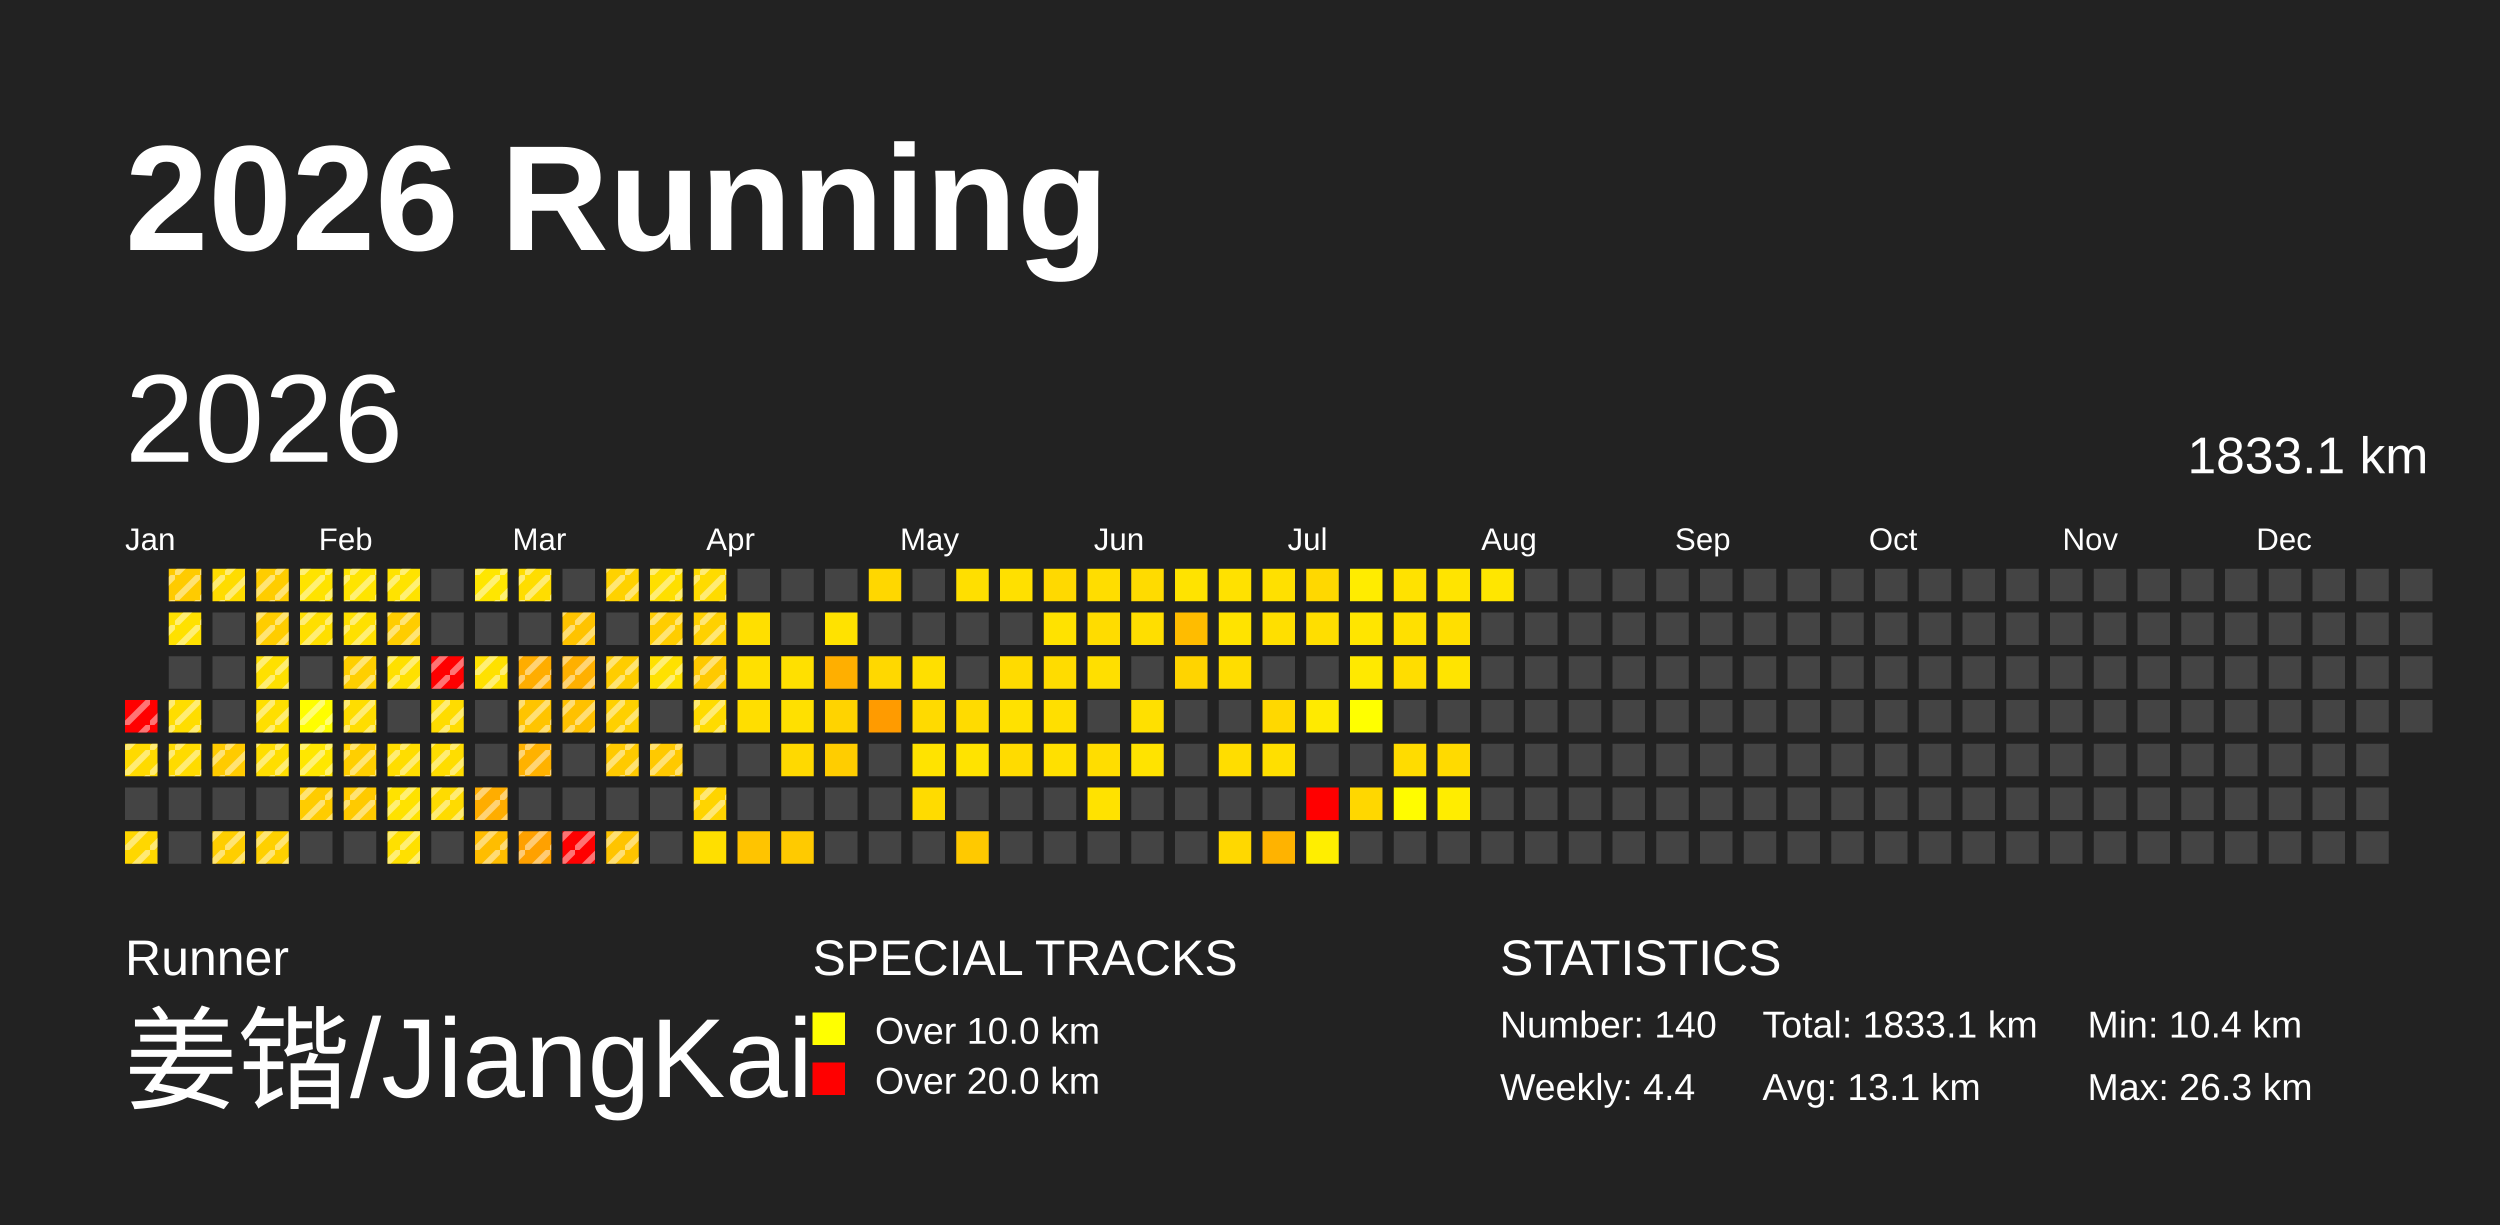
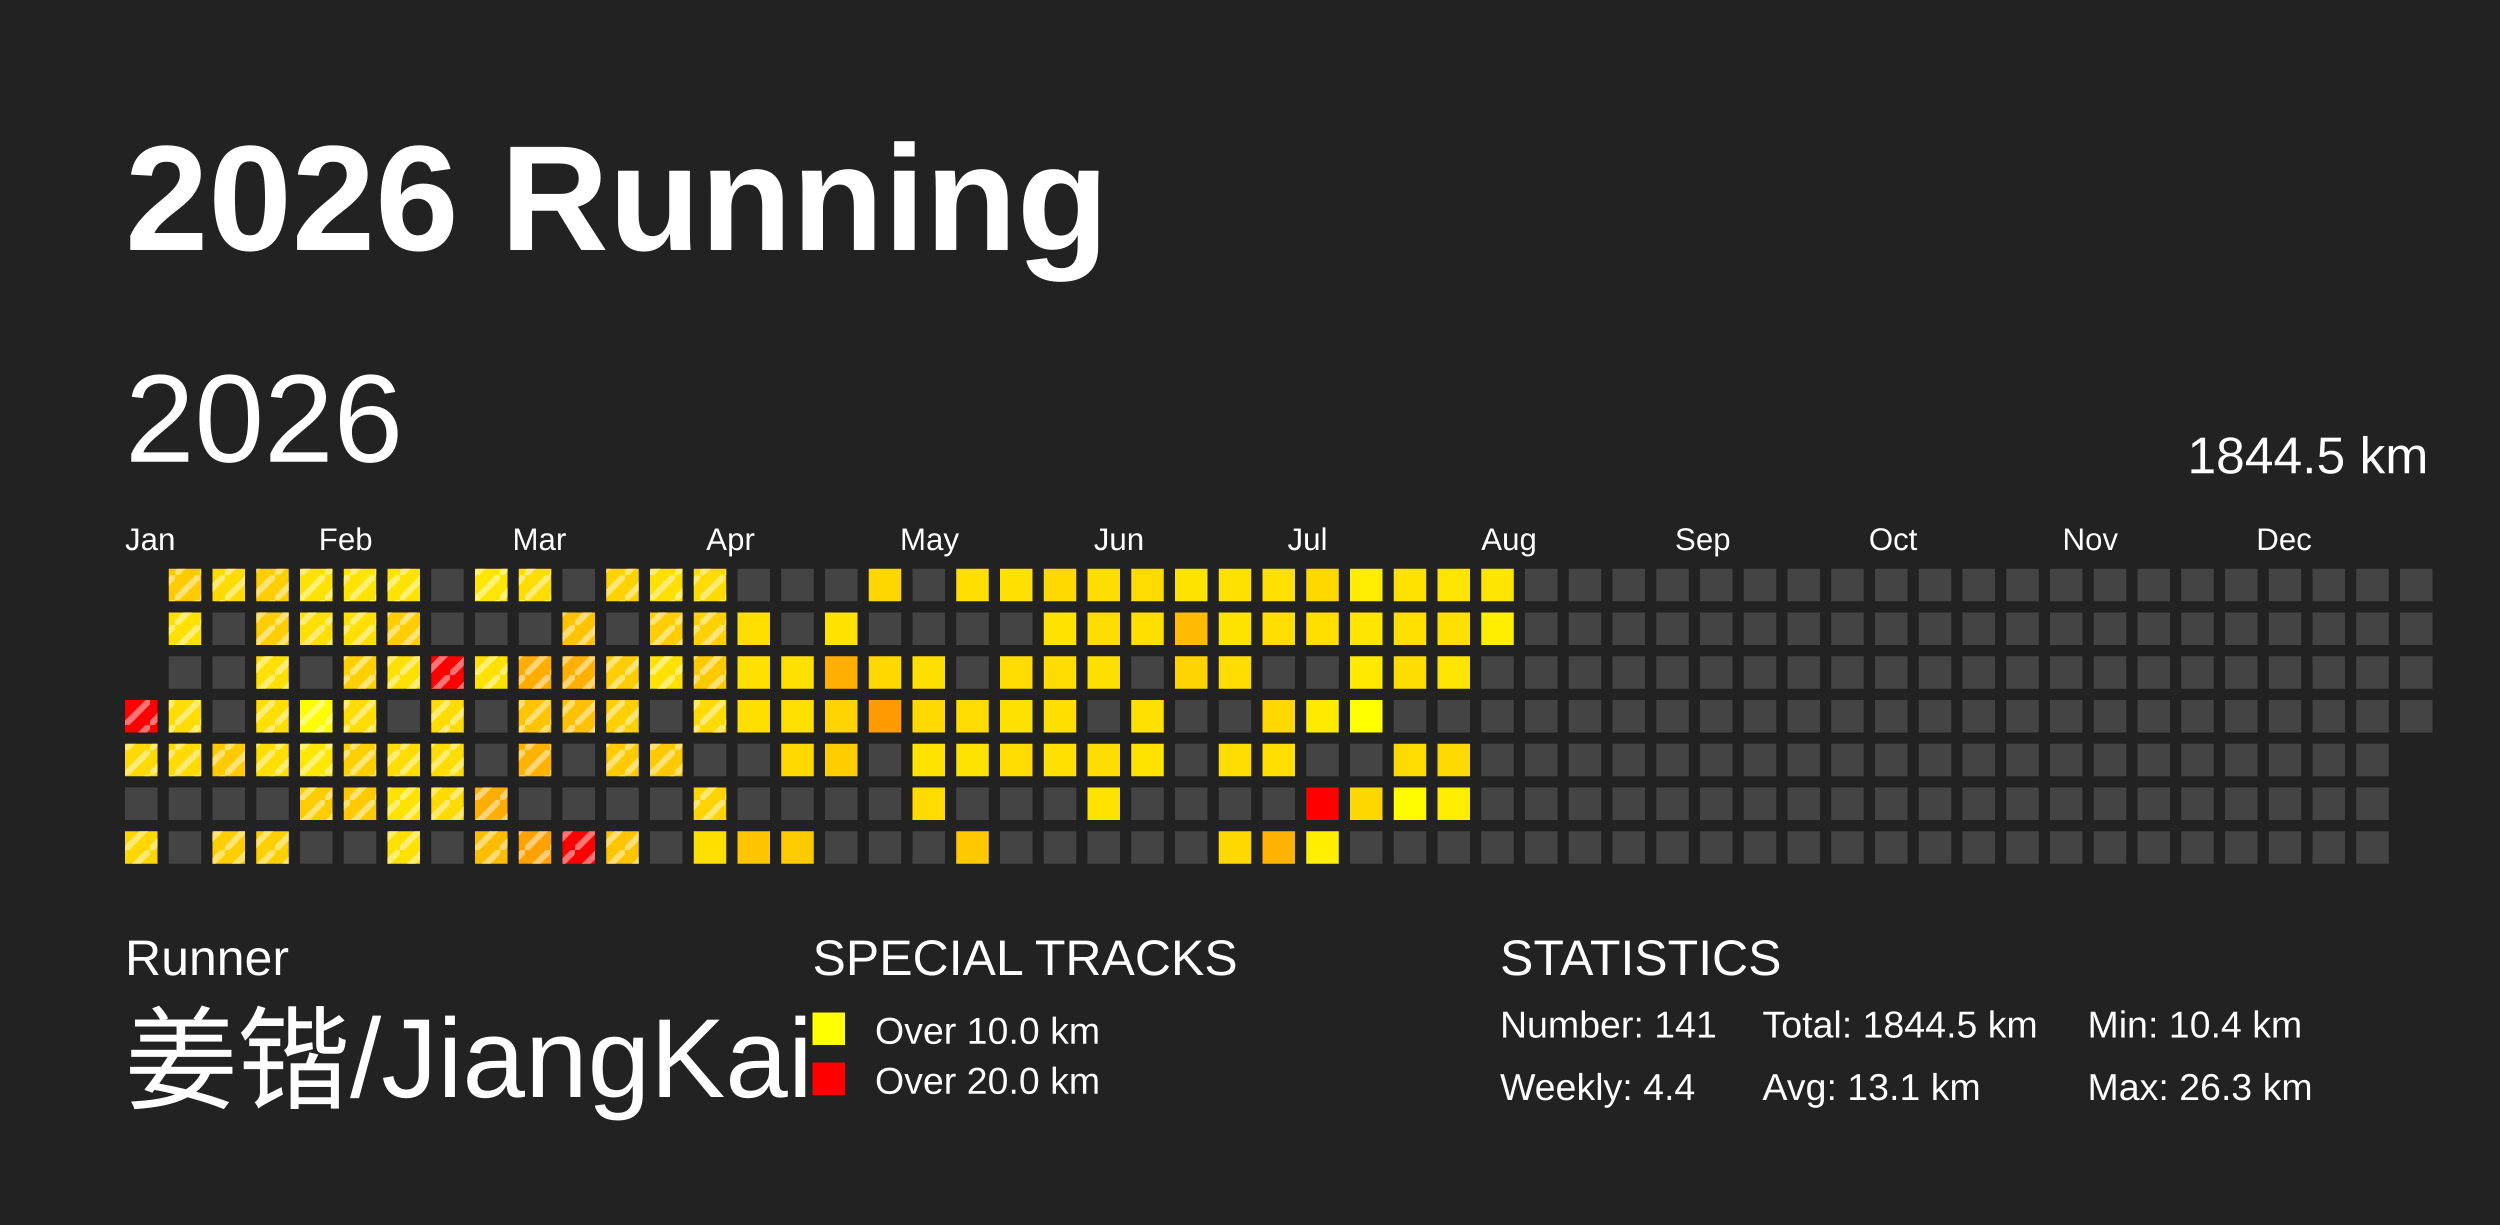
<svg xmlns="http://www.w3.org/2000/svg" baseProfile="full" height="98mm" version="1.1" viewBox="0,0,200,98" width="200mm">
  <defs>
    <pattern height="2" id="indoor-stripe" patternUnits="userSpaceOnUse" width="2">
      <line stroke="white" stroke-opacity="0.45" stroke-width="0.5" x1="0" x2="2" y1="2" y2="0" />
    </pattern>
  </defs>
  <rect fill="#222222" height="98" width="200" x="0" y="0" />
  <text fill="#FFFFFF" style="font-size:12px; font-family:Arial; font-weight:bold;" x="10" y="20">2026 Running</text>
  <text fill="#FFFFFF" style="font-size:4px; font-family:Arial" x="10" y="78">Runner</text>
  <text fill="#FFFFFF" style="font-size:9px; font-family:Arial" x="10" y="88">姜锴/JiangKai</text>
  <text fill="#FFFFFF" style="font-size:4px; font-family:Arial" x="65" y="78">SPECIAL TRACKS</text>
  <rect fill="yellow" height="2.6" width="2.6" x="65" y="81" />
  <text fill="#FFFFFF" style="font-size:3px; font-family:Arial" x="70" y="83.5">Over 10.0 km</text>
  <rect fill="red" height="2.6" width="2.6" x="65" y="85" />
  <text fill="#FFFFFF" style="font-size:3px; font-family:Arial" x="70" y="87.5">Over 20.0 km</text>
  <text fill="#FFFFFF" style="font-size:4px; font-family:Arial" x="120" y="78">STATISTICS</text>
-   <text fill="#FFFFFF" style="font-size:3px; font-family:Arial" x="120" y="83">Number: 140</text>
+   <text fill="#FFFFFF" style="font-size:3px; font-family:Arial" x="120" y="83">Number: 141</text>
  <text fill="#FFFFFF" style="font-size:3px; font-family:Arial" x="120" y="88">Weekly: 4.4</text>
-   <text fill="#FFFFFF" style="font-size:3px; font-family:Arial" x="141" y="83">Total: 1833.1 km</text>
+   <text fill="#FFFFFF" style="font-size:3px; font-family:Arial" x="141" y="83">Total: 1844.5 km</text>
  <text fill="#FFFFFF" style="font-size:3px; font-family:Arial" x="141" y="88">Avg: 13.1 km</text>
  <text fill="#FFFFFF" style="font-size:3px; font-family:Arial" x="167" y="83">Min: 10.4 km</text>
  <text fill="#FFFFFF" style="font-size:3px; font-family:Arial" x="167" y="88">Max: 26.3 km</text>
  <text dominant-baseline="hanging" fill="#FFFFFF" style="font-size:10.0px; font-family:Arial;" x="10" y="30">2026</text>
-   <text dominant-baseline="hanging" fill="#FFFFFF" style="font-size:4.125px; font-family:Arial;" x="175" y="35">1833.1 km</text>
+   <text dominant-baseline="hanging" fill="#FFFFFF" style="font-size:4.125px; font-family:Arial;" x="175" y="35">1844.5 km</text>
  <text fill="#FFFFFF" style="font-size:2.5px; font-family:Arial" x="10.0" y="44">Jan</text>
  <text fill="#FFFFFF" style="font-size:2.5px; font-family:Arial" x="25.5" y="44">Feb</text>
  <text fill="#FFFFFF" style="font-size:2.5px; font-family:Arial" x="41.0" y="44">Mar</text>
  <text fill="#FFFFFF" style="font-size:2.5px; font-family:Arial" x="56.5" y="44">Apr</text>
  <text fill="#FFFFFF" style="font-size:2.5px; font-family:Arial" x="72.0" y="44">May</text>
  <text fill="#FFFFFF" style="font-size:2.5px; font-family:Arial" x="87.5" y="44">Jun</text>
  <text fill="#FFFFFF" style="font-size:2.5px; font-family:Arial" x="103.0" y="44">Jul</text>
  <text fill="#FFFFFF" style="font-size:2.5px; font-family:Arial" x="118.5" y="44">Aug</text>
  <text fill="#FFFFFF" style="font-size:2.5px; font-family:Arial" x="134.0" y="44">Sep</text>
  <text fill="#FFFFFF" style="font-size:2.5px; font-family:Arial" x="149.5" y="44">Oct</text>
  <text fill="#FFFFFF" style="font-size:2.5px; font-family:Arial" x="165.0" y="44">Nov</text>
  <text fill="#FFFFFF" style="font-size:2.5px; font-family:Arial" x="180.5" y="44">Dec</text>
  <rect fill="red" height="2.6" width="2.6" x="10.0" y="56.0" />
  <rect fill="url(#indoor-stripe)" height="2.6" style="pointer-events: none;" width="2.6" x="10.0" y="56.0" />
  <rect fill="#ffda00" height="2.6" width="2.6" x="10.0" y="59.5" />
  <rect fill="url(#indoor-stripe)" height="2.6" style="pointer-events: none;" width="2.6" x="10.0" y="59.5" />
  <rect fill="#444444" height="2.6" width="2.6" x="10.0" y="63.0" />
  <rect fill="#ffd700" height="2.6" width="2.6" x="10.0" y="66.5" />
  <rect fill="url(#indoor-stripe)" height="2.6" style="pointer-events: none;" width="2.6" x="10.0" y="66.5" />
  <rect fill="#ffcb00" height="2.6" width="2.6" x="13.5" y="45.5" />
  <rect fill="url(#indoor-stripe)" height="2.6" style="pointer-events: none;" width="2.6" x="13.5" y="45.5" />
  <rect fill="#ffe100" height="2.6" width="2.6" x="13.5" y="49.0" />
  <rect fill="url(#indoor-stripe)" height="2.6" style="pointer-events: none;" width="2.6" x="13.5" y="49.0" />
  <rect fill="#444444" height="2.6" width="2.6" x="13.5" y="52.5" />
  <rect fill="#ffdd00" height="2.6" width="2.6" x="13.5" y="56.0" />
  <rect fill="url(#indoor-stripe)" height="2.6" style="pointer-events: none;" width="2.6" x="13.5" y="56.0" />
  <rect fill="#ffdb00" height="2.6" width="2.6" x="13.5" y="59.5" />
  <rect fill="url(#indoor-stripe)" height="2.6" style="pointer-events: none;" width="2.6" x="13.5" y="59.5" />
  <rect fill="#444444" height="2.6" width="2.6" x="13.5" y="63.0" />
  <rect fill="#444444" height="2.6" width="2.6" x="13.5" y="66.5" />
  <rect fill="#ffdc00" height="2.6" width="2.6" x="17.0" y="45.5" />
  <rect fill="url(#indoor-stripe)" height="2.6" style="pointer-events: none;" width="2.6" x="17.0" y="45.5" />
  <rect fill="#444444" height="2.6" width="2.6" x="17.0" y="49.0" />
  <rect fill="#444444" height="2.6" width="2.6" x="17.0" y="52.5" />
  <rect fill="#444444" height="2.6" width="2.6" x="17.0" y="56.0" />
  <rect fill="#ffcb00" height="2.6" width="2.6" x="17.0" y="59.5" />
  <rect fill="url(#indoor-stripe)" height="2.6" style="pointer-events: none;" width="2.6" x="17.0" y="59.5" />
  <rect fill="#444444" height="2.6" width="2.6" x="17.0" y="63.0" />
  <rect fill="#ffce00" height="2.6" width="2.6" x="17.0" y="66.5" />
  <rect fill="url(#indoor-stripe)" height="2.6" style="pointer-events: none;" width="2.6" x="17.0" y="66.5" />
  <rect fill="#ffcd00" height="2.6" width="2.6" x="20.5" y="45.5" />
  <rect fill="url(#indoor-stripe)" height="2.6" style="pointer-events: none;" width="2.6" x="20.5" y="45.5" />
  <rect fill="#ffcd00" height="2.6" width="2.6" x="20.5" y="49.0" />
  <rect fill="url(#indoor-stripe)" height="2.6" style="pointer-events: none;" width="2.6" x="20.5" y="49.0" />
  <rect fill="#ffe000" height="2.6" width="2.6" x="20.5" y="52.5" />
  <rect fill="url(#indoor-stripe)" height="2.6" style="pointer-events: none;" width="2.6" x="20.5" y="52.5" />
  <rect fill="#ffdf00" height="2.6" width="2.6" x="20.5" y="56.0" />
  <rect fill="url(#indoor-stripe)" height="2.6" style="pointer-events: none;" width="2.6" x="20.5" y="56.0" />
  <rect fill="#ffde00" height="2.6" width="2.6" x="20.5" y="59.5" />
  <rect fill="url(#indoor-stripe)" height="2.6" style="pointer-events: none;" width="2.6" x="20.5" y="59.5" />
  <rect fill="#444444" height="2.6" width="2.6" x="20.5" y="63.0" />
  <rect fill="#ffd000" height="2.6" width="2.6" x="20.5" y="66.5" />
  <rect fill="url(#indoor-stripe)" height="2.6" style="pointer-events: none;" width="2.6" x="20.5" y="66.5" />
  <rect fill="#ffe300" height="2.6" width="2.6" x="24.0" y="45.5" />
  <rect fill="url(#indoor-stripe)" height="2.6" style="pointer-events: none;" width="2.6" x="24.0" y="45.5" />
  <rect fill="#ffdf00" height="2.6" width="2.6" x="24.0" y="49.0" />
  <rect fill="url(#indoor-stripe)" height="2.6" style="pointer-events: none;" width="2.6" x="24.0" y="49.0" />
  <rect fill="#444444" height="2.6" width="2.6" x="24.0" y="52.5" />
  <rect fill="#fffe00" height="2.6" width="2.6" x="24.0" y="56.0" />
  <rect fill="url(#indoor-stripe)" height="2.6" style="pointer-events: none;" width="2.6" x="24.0" y="56.0" />
  <rect fill="#ffe700" height="2.6" width="2.6" x="24.0" y="59.5" />
  <rect fill="url(#indoor-stripe)" height="2.6" style="pointer-events: none;" width="2.6" x="24.0" y="59.5" />
  <rect fill="#ffcc00" height="2.6" width="2.6" x="24.0" y="63.0" />
  <rect fill="url(#indoor-stripe)" height="2.6" style="pointer-events: none;" width="2.6" x="24.0" y="63.0" />
  <rect fill="#444444" height="2.6" width="2.6" x="24.0" y="66.5" />
  <rect fill="#ffe400" height="2.6" width="2.6" x="27.5" y="45.5" />
  <rect fill="url(#indoor-stripe)" height="2.6" style="pointer-events: none;" width="2.6" x="27.5" y="45.5" />
  <rect fill="#ffe000" height="2.6" width="2.6" x="27.5" y="49.0" />
  <rect fill="url(#indoor-stripe)" height="2.6" style="pointer-events: none;" width="2.6" x="27.5" y="49.0" />
  <rect fill="#ffcf00" height="2.6" width="2.6" x="27.5" y="52.5" />
  <rect fill="url(#indoor-stripe)" height="2.6" style="pointer-events: none;" width="2.6" x="27.5" y="52.5" />
  <rect fill="#ffdd00" height="2.6" width="2.6" x="27.5" y="56.0" />
  <rect fill="url(#indoor-stripe)" height="2.6" style="pointer-events: none;" width="2.6" x="27.5" y="56.0" />
  <rect fill="#ffcf00" height="2.6" width="2.6" x="27.5" y="59.5" />
  <rect fill="url(#indoor-stripe)" height="2.6" style="pointer-events: none;" width="2.6" x="27.5" y="59.5" />
  <rect fill="#ffca00" height="2.6" width="2.6" x="27.5" y="63.0" />
  <rect fill="url(#indoor-stripe)" height="2.6" style="pointer-events: none;" width="2.6" x="27.5" y="63.0" />
  <rect fill="#444444" height="2.6" width="2.6" x="27.5" y="66.5" />
  <rect fill="#ffe300" height="2.6" width="2.6" x="31.0" y="45.5" />
  <rect fill="url(#indoor-stripe)" height="2.6" style="pointer-events: none;" width="2.6" x="31.0" y="45.5" />
  <rect fill="#ffcd00" height="2.6" width="2.6" x="31.0" y="49.0" />
  <rect fill="url(#indoor-stripe)" height="2.6" style="pointer-events: none;" width="2.6" x="31.0" y="49.0" />
  <rect fill="#ffe000" height="2.6" width="2.6" x="31.0" y="52.5" />
  <rect fill="url(#indoor-stripe)" height="2.6" style="pointer-events: none;" width="2.6" x="31.0" y="52.5" />
  <rect fill="#444444" height="2.6" width="2.6" x="31.0" y="56.0" />
  <rect fill="#ffdd00" height="2.6" width="2.6" x="31.0" y="59.5" />
  <rect fill="url(#indoor-stripe)" height="2.6" style="pointer-events: none;" width="2.6" x="31.0" y="59.5" />
  <rect fill="#ffe200" height="2.6" width="2.6" x="31.0" y="63.0" />
  <rect fill="url(#indoor-stripe)" height="2.6" style="pointer-events: none;" width="2.6" x="31.0" y="63.0" />
  <rect fill="#ffe000" height="2.6" width="2.6" x="31.0" y="66.5" />
  <rect fill="url(#indoor-stripe)" height="2.6" style="pointer-events: none;" width="2.6" x="31.0" y="66.5" />
  <rect fill="#444444" height="2.6" width="2.6" x="34.5" y="45.5" />
  <rect fill="#444444" height="2.6" width="2.6" x="34.5" y="49.0" />
  <rect fill="red" height="2.6" width="2.6" x="34.5" y="52.5" />
  <rect fill="url(#indoor-stripe)" height="2.6" style="pointer-events: none;" width="2.6" x="34.5" y="52.5" />
  <rect fill="#ffdc00" height="2.6" width="2.6" x="34.5" y="56.0" />
  <rect fill="url(#indoor-stripe)" height="2.6" style="pointer-events: none;" width="2.6" x="34.5" y="56.0" />
  <rect fill="#ffdd00" height="2.6" width="2.6" x="34.5" y="59.5" />
  <rect fill="url(#indoor-stripe)" height="2.6" style="pointer-events: none;" width="2.6" x="34.5" y="59.5" />
  <rect fill="#ffdb00" height="2.6" width="2.6" x="34.5" y="63.0" />
  <rect fill="url(#indoor-stripe)" height="2.6" style="pointer-events: none;" width="2.6" x="34.5" y="63.0" />
  <rect fill="#444444" height="2.6" width="2.6" x="34.5" y="66.5" />
  <rect fill="#ffe600" height="2.6" width="2.6" x="38.0" y="45.5" />
  <rect fill="url(#indoor-stripe)" height="2.6" style="pointer-events: none;" width="2.6" x="38.0" y="45.5" />
  <rect fill="#444444" height="2.6" width="2.6" x="38.0" y="49.0" />
  <rect fill="#ffe100" height="2.6" width="2.6" x="38.0" y="52.5" />
  <rect fill="url(#indoor-stripe)" height="2.6" style="pointer-events: none;" width="2.6" x="38.0" y="52.5" />
  <rect fill="#444444" height="2.6" width="2.6" x="38.0" y="56.0" />
  <rect fill="#444444" height="2.6" width="2.6" x="38.0" y="59.5" />
  <rect fill="#ffad00" height="2.6" width="2.6" x="38.0" y="63.0" />
  <rect fill="url(#indoor-stripe)" height="2.6" style="pointer-events: none;" width="2.6" x="38.0" y="63.0" />
  <rect fill="#ffbd00" height="2.6" width="2.6" x="38.0" y="66.5" />
  <rect fill="url(#indoor-stripe)" height="2.6" style="pointer-events: none;" width="2.6" x="38.0" y="66.5" />
  <rect fill="#ffdd00" height="2.6" width="2.6" x="41.5" y="45.5" />
  <rect fill="url(#indoor-stripe)" height="2.6" style="pointer-events: none;" width="2.6" x="41.5" y="45.5" />
  <rect fill="#444444" height="2.6" width="2.6" x="41.5" y="49.0" />
  <rect fill="#ffad00" height="2.6" width="2.6" x="41.5" y="52.5" />
  <rect fill="url(#indoor-stripe)" height="2.6" style="pointer-events: none;" width="2.6" x="41.5" y="52.5" />
  <rect fill="#ffc400" height="2.6" width="2.6" x="41.5" y="56.0" />
  <rect fill="url(#indoor-stripe)" height="2.6" style="pointer-events: none;" width="2.6" x="41.5" y="56.0" />
  <rect fill="#ffb200" height="2.6" width="2.6" x="41.5" y="59.5" />
  <rect fill="url(#indoor-stripe)" height="2.6" style="pointer-events: none;" width="2.6" x="41.5" y="59.5" />
  <rect fill="#444444" height="2.6" width="2.6" x="41.5" y="63.0" />
  <rect fill="#ffa100" height="2.6" width="2.6" x="41.5" y="66.5" />
  <rect fill="url(#indoor-stripe)" height="2.6" style="pointer-events: none;" width="2.6" x="41.5" y="66.5" />
  <rect fill="#444444" height="2.6" width="2.6" x="45.0" y="45.5" />
  <rect fill="#ffc300" height="2.6" width="2.6" x="45.0" y="49.0" />
  <rect fill="url(#indoor-stripe)" height="2.6" style="pointer-events: none;" width="2.6" x="45.0" y="49.0" />
  <rect fill="#ffb000" height="2.6" width="2.6" x="45.0" y="52.5" />
  <rect fill="url(#indoor-stripe)" height="2.6" style="pointer-events: none;" width="2.6" x="45.0" y="52.5" />
  <rect fill="#ffc100" height="2.6" width="2.6" x="45.0" y="56.0" />
  <rect fill="url(#indoor-stripe)" height="2.6" style="pointer-events: none;" width="2.6" x="45.0" y="56.0" />
  <rect fill="#444444" height="2.6" width="2.6" x="45.0" y="59.5" />
  <rect fill="#444444" height="2.6" width="2.6" x="45.0" y="63.0" />
  <rect fill="red" height="2.6" width="2.6" x="45.0" y="66.5" />
  <rect fill="url(#indoor-stripe)" height="2.6" style="pointer-events: none;" width="2.6" x="45.0" y="66.5" />
  <rect fill="#ffd200" height="2.6" width="2.6" x="48.5" y="45.5" />
  <rect fill="url(#indoor-stripe)" height="2.6" style="pointer-events: none;" width="2.6" x="48.5" y="45.5" />
  <rect fill="#444444" height="2.6" width="2.6" x="48.5" y="49.0" />
  <rect fill="#ffcd00" height="2.6" width="2.6" x="48.5" y="52.5" />
  <rect fill="url(#indoor-stripe)" height="2.6" style="pointer-events: none;" width="2.6" x="48.5" y="52.5" />
  <rect fill="#ffd000" height="2.6" width="2.6" x="48.5" y="56.0" />
  <rect fill="url(#indoor-stripe)" height="2.6" style="pointer-events: none;" width="2.6" x="48.5" y="56.0" />
  <rect fill="#ffca00" height="2.6" width="2.6" x="48.5" y="59.5" />
  <rect fill="url(#indoor-stripe)" height="2.6" style="pointer-events: none;" width="2.6" x="48.5" y="59.5" />
  <rect fill="#444444" height="2.6" width="2.6" x="48.5" y="63.0" />
  <rect fill="#ffc400" height="2.6" width="2.6" x="48.5" y="66.5" />
  <rect fill="url(#indoor-stripe)" height="2.6" style="pointer-events: none;" width="2.6" x="48.5" y="66.5" />
  <rect fill="#ffdf00" height="2.6" width="2.6" x="52.0" y="45.5" />
  <rect fill="url(#indoor-stripe)" height="2.6" style="pointer-events: none;" width="2.6" x="52.0" y="45.5" />
  <rect fill="#ffcd00" height="2.6" width="2.6" x="52.0" y="49.0" />
  <rect fill="url(#indoor-stripe)" height="2.6" style="pointer-events: none;" width="2.6" x="52.0" y="49.0" />
  <rect fill="#ffe100" height="2.6" width="2.6" x="52.0" y="52.5" />
  <rect fill="url(#indoor-stripe)" height="2.6" style="pointer-events: none;" width="2.6" x="52.0" y="52.5" />
  <rect fill="#444444" height="2.6" width="2.6" x="52.0" y="56.0" />
  <rect fill="#ffc900" height="2.6" width="2.6" x="52.0" y="59.5" />
  <rect fill="url(#indoor-stripe)" height="2.6" style="pointer-events: none;" width="2.6" x="52.0" y="59.5" />
  <rect fill="#444444" height="2.6" width="2.6" x="52.0" y="63.0" />
  <rect fill="#444444" height="2.6" width="2.6" x="52.0" y="66.5" />
  <rect fill="#ffdb00" height="2.6" width="2.6" x="55.5" y="45.5" />
  <rect fill="url(#indoor-stripe)" height="2.6" style="pointer-events: none;" width="2.6" x="55.5" y="45.5" />
  <rect fill="#ffd100" height="2.6" width="2.6" x="55.5" y="49.0" />
  <rect fill="url(#indoor-stripe)" height="2.6" style="pointer-events: none;" width="2.6" x="55.5" y="49.0" />
  <rect fill="#ffc900" height="2.6" width="2.6" x="55.5" y="52.5" />
  <rect fill="url(#indoor-stripe)" height="2.6" style="pointer-events: none;" width="2.6" x="55.5" y="52.5" />
  <rect fill="#ffdb00" height="2.6" width="2.6" x="55.5" y="56.0" />
  <rect fill="url(#indoor-stripe)" height="2.6" style="pointer-events: none;" width="2.6" x="55.5" y="56.0" />
  <rect fill="#444444" height="2.6" width="2.6" x="55.5" y="59.5" />
  <rect fill="#ffd400" height="2.6" width="2.6" x="55.5" y="63.0" />
  <rect fill="url(#indoor-stripe)" height="2.6" style="pointer-events: none;" width="2.6" x="55.5" y="63.0" />
  <rect fill="#ffdf00" height="2.6" width="2.6" x="55.5" y="66.5" />
  <rect fill="#444444" height="2.6" width="2.6" x="59.0" y="45.5" />
  <rect fill="#ffdf00" height="2.6" width="2.6" x="59.0" y="49.0" />
  <rect fill="#ffe000" height="2.6" width="2.6" x="59.0" y="52.5" />
  <rect fill="#ffde00" height="2.6" width="2.6" x="59.0" y="56.0" />
  <rect fill="#444444" height="2.6" width="2.6" x="59.0" y="59.5" />
  <rect fill="#444444" height="2.6" width="2.6" x="59.0" y="63.0" />
  <rect fill="#ffc400" height="2.6" width="2.6" x="59.0" y="66.5" />
  <rect fill="#444444" height="2.6" width="2.6" x="62.5" y="45.5" />
  <rect fill="#444444" height="2.6" width="2.6" x="62.5" y="49.0" />
  <rect fill="#ffe000" height="2.6" width="2.6" x="62.5" y="52.5" />
  <rect fill="#ffe000" height="2.6" width="2.6" x="62.5" y="56.0" />
  <rect fill="#ffd900" height="2.6" width="2.6" x="62.5" y="59.5" />
  <rect fill="#444444" height="2.6" width="2.6" x="62.5" y="63.0" />
  <rect fill="#ffca00" height="2.6" width="2.6" x="62.5" y="66.5" />
  <rect fill="#444444" height="2.6" width="2.6" x="66.0" y="45.5" />
  <rect fill="#ffe200" height="2.6" width="2.6" x="66.0" y="49.0" />
  <rect fill="#ffaf00" height="2.6" width="2.6" x="66.0" y="52.5" />
  <rect fill="#ffd300" height="2.6" width="2.6" x="66.0" y="56.0" />
  <rect fill="#ffcd00" height="2.6" width="2.6" x="66.0" y="59.5" />
  <rect fill="#444444" height="2.6" width="2.6" x="66.0" y="63.0" />
  <rect fill="#444444" height="2.6" width="2.6" x="66.0" y="66.5" />
  <rect fill="#ffd700" height="2.6" width="2.6" x="69.5" y="45.5" />
  <rect fill="#444444" height="2.6" width="2.6" x="69.5" y="49.0" />
  <rect fill="#ffd800" height="2.6" width="2.6" x="69.5" y="52.5" />
  <rect fill="#ff9b00" height="2.6" width="2.6" x="69.5" y="56.0" />
  <rect fill="#444444" height="2.6" width="2.6" x="69.5" y="59.5" />
  <rect fill="#444444" height="2.6" width="2.6" x="69.5" y="63.0" />
  <rect fill="#444444" height="2.6" width="2.6" x="69.5" y="66.5" />
  <rect fill="#444444" height="2.6" width="2.6" x="73.0" y="45.5" />
  <rect fill="#444444" height="2.6" width="2.6" x="73.0" y="49.0" />
  <rect fill="#ffdf00" height="2.6" width="2.6" x="73.0" y="52.5" />
  <rect fill="#ffda00" height="2.6" width="2.6" x="73.0" y="56.0" />
  <rect fill="#ffe300" height="2.6" width="2.6" x="73.0" y="59.5" />
  <rect fill="#ffdb00" height="2.6" width="2.6" x="73.0" y="63.0" />
  <rect fill="#444444" height="2.6" width="2.6" x="73.0" y="66.5" />
  <rect fill="#ffdf00" height="2.6" width="2.6" x="76.5" y="45.5" />
  <rect fill="#444444" height="2.6" width="2.6" x="76.5" y="49.0" />
  <rect fill="#444444" height="2.6" width="2.6" x="76.5" y="52.5" />
  <rect fill="#ffdb00" height="2.6" width="2.6" x="76.5" y="56.0" />
  <rect fill="#ffe300" height="2.6" width="2.6" x="76.5" y="59.5" />
  <rect fill="#444444" height="2.6" width="2.6" x="76.5" y="63.0" />
  <rect fill="#ffc900" height="2.6" width="2.6" x="76.5" y="66.5" />
  <rect fill="#ffe000" height="2.6" width="2.6" x="80.0" y="45.5" />
  <rect fill="#444444" height="2.6" width="2.6" x="80.0" y="49.0" />
  <rect fill="#ffdb00" height="2.6" width="2.6" x="80.0" y="52.5" />
  <rect fill="#ffe100" height="2.6" width="2.6" x="80.0" y="56.0" />
  <rect fill="#ffdb00" height="2.6" width="2.6" x="80.0" y="59.5" />
  <rect fill="#444444" height="2.6" width="2.6" x="80.0" y="63.0" />
  <rect fill="#444444" height="2.6" width="2.6" x="80.0" y="66.5" />
  <rect fill="#ffd900" height="2.6" width="2.6" x="83.5" y="45.5" />
  <rect fill="#ffe200" height="2.6" width="2.6" x="83.5" y="49.0" />
  <rect fill="#ffdc00" height="2.6" width="2.6" x="83.5" y="52.5" />
  <rect fill="#ffdf00" height="2.6" width="2.6" x="83.5" y="56.0" />
  <rect fill="#ffe000" height="2.6" width="2.6" x="83.5" y="59.5" />
  <rect fill="#444444" height="2.6" width="2.6" x="83.5" y="63.0" />
  <rect fill="#444444" height="2.6" width="2.6" x="83.5" y="66.5" />
  <rect fill="#ffdd00" height="2.6" width="2.6" x="87.0" y="45.5" />
  <rect fill="#ffdc00" height="2.6" width="2.6" x="87.0" y="49.0" />
  <rect fill="#ffdf00" height="2.6" width="2.6" x="87.0" y="52.5" />
  <rect fill="#444444" height="2.6" width="2.6" x="87.0" y="56.0" />
  <rect fill="#ffdd00" height="2.6" width="2.6" x="87.0" y="59.5" />
  <rect fill="#ffe200" height="2.6" width="2.6" x="87.0" y="63.0" />
  <rect fill="#444444" height="2.6" width="2.6" x="87.0" y="66.5" />
  <rect fill="#ffdb00" height="2.6" width="2.6" x="90.5" y="45.5" />
  <rect fill="#ffde00" height="2.6" width="2.6" x="90.5" y="49.0" />
  <rect fill="#444444" height="2.6" width="2.6" x="90.5" y="52.5" />
  <rect fill="#ffe000" height="2.6" width="2.6" x="90.5" y="56.0" />
  <rect fill="#ffe300" height="2.6" width="2.6" x="90.5" y="59.5" />
  <rect fill="#444444" height="2.6" width="2.6" x="90.5" y="63.0" />
  <rect fill="#444444" height="2.6" width="2.6" x="90.5" y="66.5" />
  <rect fill="#ffe300" height="2.6" width="2.6" x="94.0" y="45.5" />
  <rect fill="#ffbc00" height="2.6" width="2.6" x="94.0" y="49.0" />
  <rect fill="#ffd400" height="2.6" width="2.6" x="94.0" y="52.5" />
  <rect fill="#444444" height="2.6" width="2.6" x="94.0" y="56.0" />
  <rect fill="#444444" height="2.6" width="2.6" x="94.0" y="59.5" />
  <rect fill="#444444" height="2.6" width="2.6" x="94.0" y="63.0" />
  <rect fill="#444444" height="2.6" width="2.6" x="94.0" y="66.5" />
  <rect fill="#ffe100" height="2.6" width="2.6" x="97.5" y="45.5" />
  <rect fill="#ffe300" height="2.6" width="2.6" x="97.5" y="49.0" />
  <rect fill="#ffdd00" height="2.6" width="2.6" x="97.5" y="52.5" />
  <rect fill="#444444" height="2.6" width="2.6" x="97.5" y="56.0" />
  <rect fill="#ffdd00" height="2.6" width="2.6" x="97.5" y="59.5" />
  <rect fill="#444444" height="2.6" width="2.6" x="97.5" y="63.0" />
  <rect fill="#ffd800" height="2.6" width="2.6" x="97.5" y="66.5" />
  <rect fill="#ffe000" height="2.6" width="2.6" x="101.0" y="45.5" />
  <rect fill="#ffdf00" height="2.6" width="2.6" x="101.0" y="49.0" />
  <rect fill="#444444" height="2.6" width="2.6" x="101.0" y="52.5" />
  <rect fill="#ffd800" height="2.6" width="2.6" x="101.0" y="56.0" />
  <rect fill="#ffdf00" height="2.6" width="2.6" x="101.0" y="59.5" />
  <rect fill="#444444" height="2.6" width="2.6" x="101.0" y="63.0" />
  <rect fill="#ffb300" height="2.6" width="2.6" x="101.0" y="66.5" />
  <rect fill="#ffd800" height="2.6" width="2.6" x="104.5" y="45.5" />
  <rect fill="#ffde00" height="2.6" width="2.6" x="104.5" y="49.0" />
  <rect fill="#444444" height="2.6" width="2.6" x="104.5" y="52.5" />
  <rect fill="#ffea00" height="2.6" width="2.6" x="104.5" y="56.0" />
  <rect fill="#444444" height="2.6" width="2.6" x="104.5" y="59.5" />
  <rect fill="red" height="2.6" width="2.6" x="104.5" y="63.0" />
  <rect fill="#ffee00" height="2.6" width="2.6" x="104.5" y="66.5" />
  <rect fill="#ffec00" height="2.6" width="2.6" x="108.0" y="45.5" />
  <rect fill="#ffe500" height="2.6" width="2.6" x="108.0" y="49.0" />
  <rect fill="#ffe900" height="2.6" width="2.6" x="108.0" y="52.5" />
  <rect fill="#ffff00" height="2.6" width="2.6" x="108.0" y="56.0" />
  <rect fill="#444444" height="2.6" width="2.6" x="108.0" y="59.5" />
  <rect fill="#ffd700" height="2.6" width="2.6" x="108.0" y="63.0" />
  <rect fill="#444444" height="2.6" width="2.6" x="108.0" y="66.5" />
  <rect fill="#ffe200" height="2.6" width="2.6" x="111.5" y="45.5" />
  <rect fill="#ffe000" height="2.6" width="2.6" x="111.5" y="49.0" />
  <rect fill="#ffdd00" height="2.6" width="2.6" x="111.5" y="52.5" />
  <rect fill="#444444" height="2.6" width="2.6" x="111.5" y="56.0" />
  <rect fill="#ffdc00" height="2.6" width="2.6" x="111.5" y="59.5" />
  <rect fill="#fffc00" height="2.6" width="2.6" x="111.5" y="63.0" />
  <rect fill="#444444" height="2.6" width="2.6" x="111.5" y="66.5" />
  <rect fill="#ffe400" height="2.6" width="2.6" x="115.0" y="45.5" />
  <rect fill="#ffdf00" height="2.6" width="2.6" x="115.0" y="49.0" />
  <rect fill="#ffe400" height="2.6" width="2.6" x="115.0" y="52.5" />
  <rect fill="#444444" height="2.6" width="2.6" x="115.0" y="56.0" />
  <rect fill="#ffda00" height="2.6" width="2.6" x="115.0" y="59.5" />
  <rect fill="#ffed00" height="2.6" width="2.6" x="115.0" y="63.0" />
  <rect fill="#444444" height="2.6" width="2.6" x="115.0" y="66.5" />
  <rect fill="#ffe600" height="2.6" width="2.6" x="118.5" y="45.5" />
-   <rect fill="#444444" height="2.6" width="2.6" x="118.5" y="49.0" />
+   <rect fill="#ffee00" height="2.6" width="2.6" x="118.5" y="49.0" />
  <rect fill="#444444" height="2.6" width="2.6" x="118.5" y="52.5" />
  <rect fill="#444444" height="2.6" width="2.6" x="118.5" y="56.0" />
  <rect fill="#444444" height="2.6" width="2.6" x="118.5" y="59.5" />
  <rect fill="#444444" height="2.6" width="2.6" x="118.5" y="63.0" />
  <rect fill="#444444" height="2.6" width="2.6" x="118.5" y="66.5" />
  <rect fill="#444444" height="2.6" width="2.6" x="122.0" y="45.5" />
  <rect fill="#444444" height="2.6" width="2.6" x="122.0" y="49.0" />
  <rect fill="#444444" height="2.6" width="2.6" x="122.0" y="52.5" />
  <rect fill="#444444" height="2.6" width="2.6" x="122.0" y="56.0" />
  <rect fill="#444444" height="2.6" width="2.6" x="122.0" y="59.5" />
  <rect fill="#444444" height="2.6" width="2.6" x="122.0" y="63.0" />
  <rect fill="#444444" height="2.6" width="2.6" x="122.0" y="66.5" />
  <rect fill="#444444" height="2.6" width="2.6" x="125.5" y="45.5" />
  <rect fill="#444444" height="2.6" width="2.6" x="125.5" y="49.0" />
  <rect fill="#444444" height="2.6" width="2.6" x="125.5" y="52.5" />
  <rect fill="#444444" height="2.6" width="2.6" x="125.5" y="56.0" />
  <rect fill="#444444" height="2.6" width="2.6" x="125.5" y="59.5" />
  <rect fill="#444444" height="2.6" width="2.6" x="125.5" y="63.0" />
  <rect fill="#444444" height="2.6" width="2.6" x="125.5" y="66.5" />
  <rect fill="#444444" height="2.6" width="2.6" x="129.0" y="45.5" />
  <rect fill="#444444" height="2.6" width="2.6" x="129.0" y="49.0" />
  <rect fill="#444444" height="2.6" width="2.6" x="129.0" y="52.5" />
  <rect fill="#444444" height="2.6" width="2.6" x="129.0" y="56.0" />
  <rect fill="#444444" height="2.6" width="2.6" x="129.0" y="59.5" />
  <rect fill="#444444" height="2.6" width="2.6" x="129.0" y="63.0" />
  <rect fill="#444444" height="2.6" width="2.6" x="129.0" y="66.5" />
  <rect fill="#444444" height="2.6" width="2.6" x="132.5" y="45.5" />
  <rect fill="#444444" height="2.6" width="2.6" x="132.5" y="49.0" />
  <rect fill="#444444" height="2.6" width="2.6" x="132.5" y="52.5" />
  <rect fill="#444444" height="2.6" width="2.6" x="132.5" y="56.0" />
  <rect fill="#444444" height="2.6" width="2.6" x="132.5" y="59.5" />
  <rect fill="#444444" height="2.6" width="2.6" x="132.5" y="63.0" />
  <rect fill="#444444" height="2.6" width="2.6" x="132.5" y="66.5" />
  <rect fill="#444444" height="2.6" width="2.6" x="136.0" y="45.5" />
  <rect fill="#444444" height="2.6" width="2.6" x="136.0" y="49.0" />
  <rect fill="#444444" height="2.6" width="2.6" x="136.0" y="52.5" />
  <rect fill="#444444" height="2.6" width="2.6" x="136.0" y="56.0" />
  <rect fill="#444444" height="2.6" width="2.6" x="136.0" y="59.5" />
  <rect fill="#444444" height="2.6" width="2.6" x="136.0" y="63.0" />
  <rect fill="#444444" height="2.6" width="2.6" x="136.0" y="66.5" />
  <rect fill="#444444" height="2.6" width="2.6" x="139.5" y="45.5" />
  <rect fill="#444444" height="2.6" width="2.6" x="139.5" y="49.0" />
  <rect fill="#444444" height="2.6" width="2.6" x="139.5" y="52.5" />
  <rect fill="#444444" height="2.6" width="2.6" x="139.5" y="56.0" />
  <rect fill="#444444" height="2.6" width="2.6" x="139.5" y="59.5" />
  <rect fill="#444444" height="2.6" width="2.6" x="139.5" y="63.0" />
  <rect fill="#444444" height="2.6" width="2.6" x="139.5" y="66.5" />
  <rect fill="#444444" height="2.6" width="2.6" x="143.0" y="45.5" />
  <rect fill="#444444" height="2.6" width="2.6" x="143.0" y="49.0" />
  <rect fill="#444444" height="2.6" width="2.6" x="143.0" y="52.5" />
  <rect fill="#444444" height="2.6" width="2.6" x="143.0" y="56.0" />
  <rect fill="#444444" height="2.6" width="2.6" x="143.0" y="59.5" />
  <rect fill="#444444" height="2.6" width="2.6" x="143.0" y="63.0" />
  <rect fill="#444444" height="2.6" width="2.6" x="143.0" y="66.5" />
  <rect fill="#444444" height="2.6" width="2.6" x="146.5" y="45.5" />
  <rect fill="#444444" height="2.6" width="2.6" x="146.5" y="49.0" />
  <rect fill="#444444" height="2.6" width="2.6" x="146.5" y="52.5" />
  <rect fill="#444444" height="2.6" width="2.6" x="146.5" y="56.0" />
  <rect fill="#444444" height="2.6" width="2.6" x="146.5" y="59.5" />
  <rect fill="#444444" height="2.6" width="2.6" x="146.5" y="63.0" />
  <rect fill="#444444" height="2.6" width="2.6" x="146.5" y="66.5" />
  <rect fill="#444444" height="2.6" width="2.6" x="150.0" y="45.5" />
  <rect fill="#444444" height="2.6" width="2.6" x="150.0" y="49.0" />
  <rect fill="#444444" height="2.6" width="2.6" x="150.0" y="52.5" />
  <rect fill="#444444" height="2.6" width="2.6" x="150.0" y="56.0" />
  <rect fill="#444444" height="2.6" width="2.6" x="150.0" y="59.5" />
  <rect fill="#444444" height="2.6" width="2.6" x="150.0" y="63.0" />
  <rect fill="#444444" height="2.6" width="2.6" x="150.0" y="66.5" />
  <rect fill="#444444" height="2.6" width="2.6" x="153.5" y="45.5" />
  <rect fill="#444444" height="2.6" width="2.6" x="153.5" y="49.0" />
  <rect fill="#444444" height="2.6" width="2.6" x="153.5" y="52.5" />
  <rect fill="#444444" height="2.6" width="2.6" x="153.5" y="56.0" />
  <rect fill="#444444" height="2.6" width="2.6" x="153.5" y="59.5" />
  <rect fill="#444444" height="2.6" width="2.6" x="153.5" y="63.0" />
  <rect fill="#444444" height="2.6" width="2.6" x="153.5" y="66.5" />
  <rect fill="#444444" height="2.6" width="2.6" x="157.0" y="45.5" />
  <rect fill="#444444" height="2.6" width="2.6" x="157.0" y="49.0" />
  <rect fill="#444444" height="2.6" width="2.6" x="157.0" y="52.5" />
  <rect fill="#444444" height="2.6" width="2.6" x="157.0" y="56.0" />
  <rect fill="#444444" height="2.6" width="2.6" x="157.0" y="59.5" />
  <rect fill="#444444" height="2.6" width="2.6" x="157.0" y="63.0" />
  <rect fill="#444444" height="2.6" width="2.6" x="157.0" y="66.5" />
  <rect fill="#444444" height="2.6" width="2.6" x="160.5" y="45.5" />
  <rect fill="#444444" height="2.6" width="2.6" x="160.5" y="49.0" />
  <rect fill="#444444" height="2.6" width="2.6" x="160.5" y="52.5" />
  <rect fill="#444444" height="2.6" width="2.6" x="160.5" y="56.0" />
  <rect fill="#444444" height="2.6" width="2.6" x="160.5" y="59.5" />
  <rect fill="#444444" height="2.6" width="2.6" x="160.5" y="63.0" />
  <rect fill="#444444" height="2.6" width="2.6" x="160.5" y="66.5" />
  <rect fill="#444444" height="2.6" width="2.6" x="164.0" y="45.5" />
  <rect fill="#444444" height="2.6" width="2.6" x="164.0" y="49.0" />
  <rect fill="#444444" height="2.6" width="2.6" x="164.0" y="52.5" />
  <rect fill="#444444" height="2.6" width="2.6" x="164.0" y="56.0" />
  <rect fill="#444444" height="2.6" width="2.6" x="164.0" y="59.5" />
  <rect fill="#444444" height="2.6" width="2.6" x="164.0" y="63.0" />
  <rect fill="#444444" height="2.6" width="2.6" x="164.0" y="66.5" />
  <rect fill="#444444" height="2.6" width="2.6" x="167.5" y="45.5" />
  <rect fill="#444444" height="2.6" width="2.6" x="167.5" y="49.0" />
  <rect fill="#444444" height="2.6" width="2.6" x="167.5" y="52.5" />
  <rect fill="#444444" height="2.6" width="2.6" x="167.5" y="56.0" />
  <rect fill="#444444" height="2.6" width="2.6" x="167.5" y="59.5" />
  <rect fill="#444444" height="2.6" width="2.6" x="167.5" y="63.0" />
  <rect fill="#444444" height="2.6" width="2.6" x="167.5" y="66.5" />
  <rect fill="#444444" height="2.6" width="2.6" x="171.0" y="45.5" />
  <rect fill="#444444" height="2.6" width="2.6" x="171.0" y="49.0" />
  <rect fill="#444444" height="2.6" width="2.6" x="171.0" y="52.5" />
  <rect fill="#444444" height="2.6" width="2.6" x="171.0" y="56.0" />
  <rect fill="#444444" height="2.6" width="2.6" x="171.0" y="59.5" />
  <rect fill="#444444" height="2.6" width="2.6" x="171.0" y="63.0" />
  <rect fill="#444444" height="2.6" width="2.6" x="171.0" y="66.5" />
  <rect fill="#444444" height="2.6" width="2.6" x="174.5" y="45.5" />
  <rect fill="#444444" height="2.6" width="2.6" x="174.5" y="49.0" />
  <rect fill="#444444" height="2.6" width="2.6" x="174.5" y="52.5" />
  <rect fill="#444444" height="2.6" width="2.6" x="174.5" y="56.0" />
  <rect fill="#444444" height="2.6" width="2.6" x="174.5" y="59.5" />
  <rect fill="#444444" height="2.6" width="2.6" x="174.5" y="63.0" />
  <rect fill="#444444" height="2.6" width="2.6" x="174.5" y="66.5" />
  <rect fill="#444444" height="2.6" width="2.6" x="178.0" y="45.5" />
  <rect fill="#444444" height="2.6" width="2.6" x="178.0" y="49.0" />
  <rect fill="#444444" height="2.6" width="2.6" x="178.0" y="52.5" />
  <rect fill="#444444" height="2.6" width="2.6" x="178.0" y="56.0" />
  <rect fill="#444444" height="2.6" width="2.6" x="178.0" y="59.5" />
  <rect fill="#444444" height="2.6" width="2.6" x="178.0" y="63.0" />
  <rect fill="#444444" height="2.6" width="2.6" x="178.0" y="66.5" />
  <rect fill="#444444" height="2.6" width="2.6" x="181.5" y="45.5" />
  <rect fill="#444444" height="2.6" width="2.6" x="181.5" y="49.0" />
  <rect fill="#444444" height="2.6" width="2.6" x="181.5" y="52.5" />
  <rect fill="#444444" height="2.6" width="2.6" x="181.5" y="56.0" />
  <rect fill="#444444" height="2.6" width="2.6" x="181.5" y="59.5" />
  <rect fill="#444444" height="2.6" width="2.6" x="181.5" y="63.0" />
  <rect fill="#444444" height="2.6" width="2.6" x="181.5" y="66.5" />
  <rect fill="#444444" height="2.6" width="2.6" x="185.0" y="45.5" />
  <rect fill="#444444" height="2.6" width="2.6" x="185.0" y="49.0" />
  <rect fill="#444444" height="2.6" width="2.6" x="185.0" y="52.5" />
  <rect fill="#444444" height="2.6" width="2.6" x="185.0" y="56.0" />
  <rect fill="#444444" height="2.6" width="2.6" x="185.0" y="59.5" />
  <rect fill="#444444" height="2.6" width="2.6" x="185.0" y="63.0" />
  <rect fill="#444444" height="2.6" width="2.6" x="185.0" y="66.5" />
  <rect fill="#444444" height="2.6" width="2.6" x="188.5" y="45.5" />
  <rect fill="#444444" height="2.6" width="2.6" x="188.5" y="49.0" />
  <rect fill="#444444" height="2.6" width="2.6" x="188.5" y="52.5" />
  <rect fill="#444444" height="2.6" width="2.6" x="188.5" y="56.0" />
  <rect fill="#444444" height="2.6" width="2.6" x="188.5" y="59.5" />
  <rect fill="#444444" height="2.6" width="2.6" x="188.5" y="63.0" />
  <rect fill="#444444" height="2.6" width="2.6" x="188.5" y="66.5" />
  <rect fill="#444444" height="2.6" width="2.6" x="192.0" y="45.5" />
  <rect fill="#444444" height="2.6" width="2.6" x="192.0" y="49.0" />
  <rect fill="#444444" height="2.6" width="2.6" x="192.0" y="52.5" />
  <rect fill="#444444" height="2.6" width="2.6" x="192.0" y="56.0" />
</svg>
